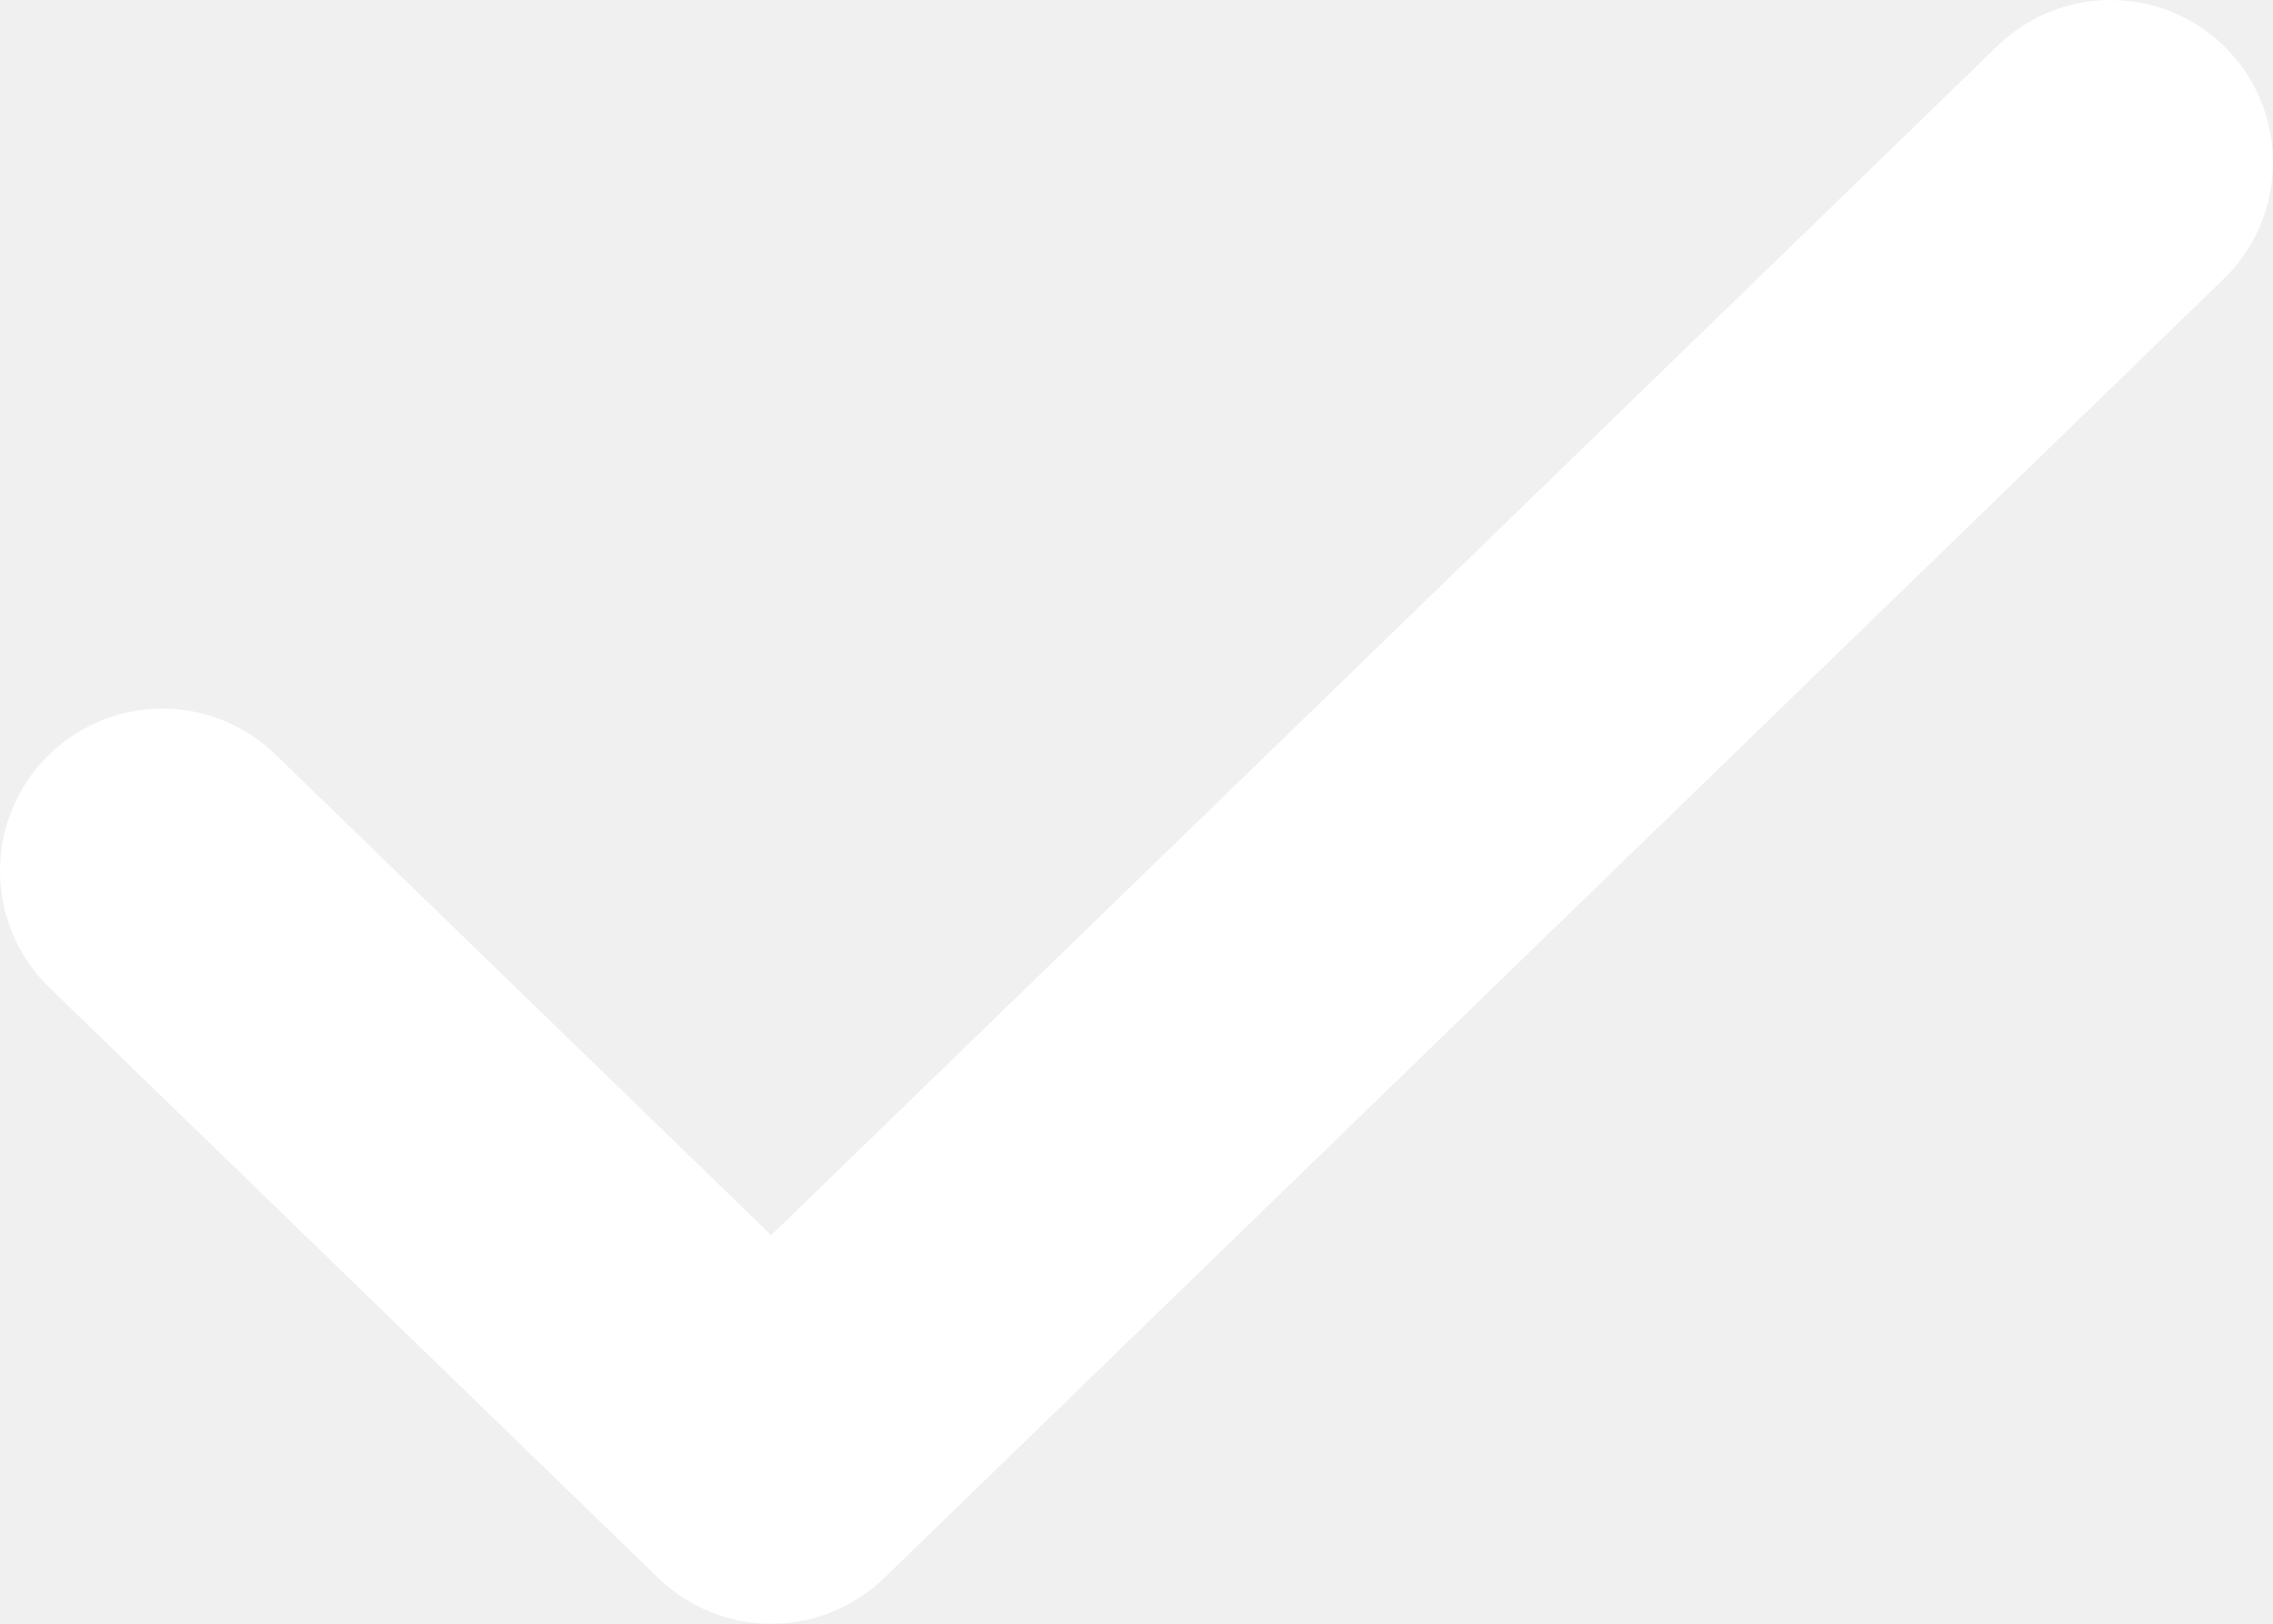
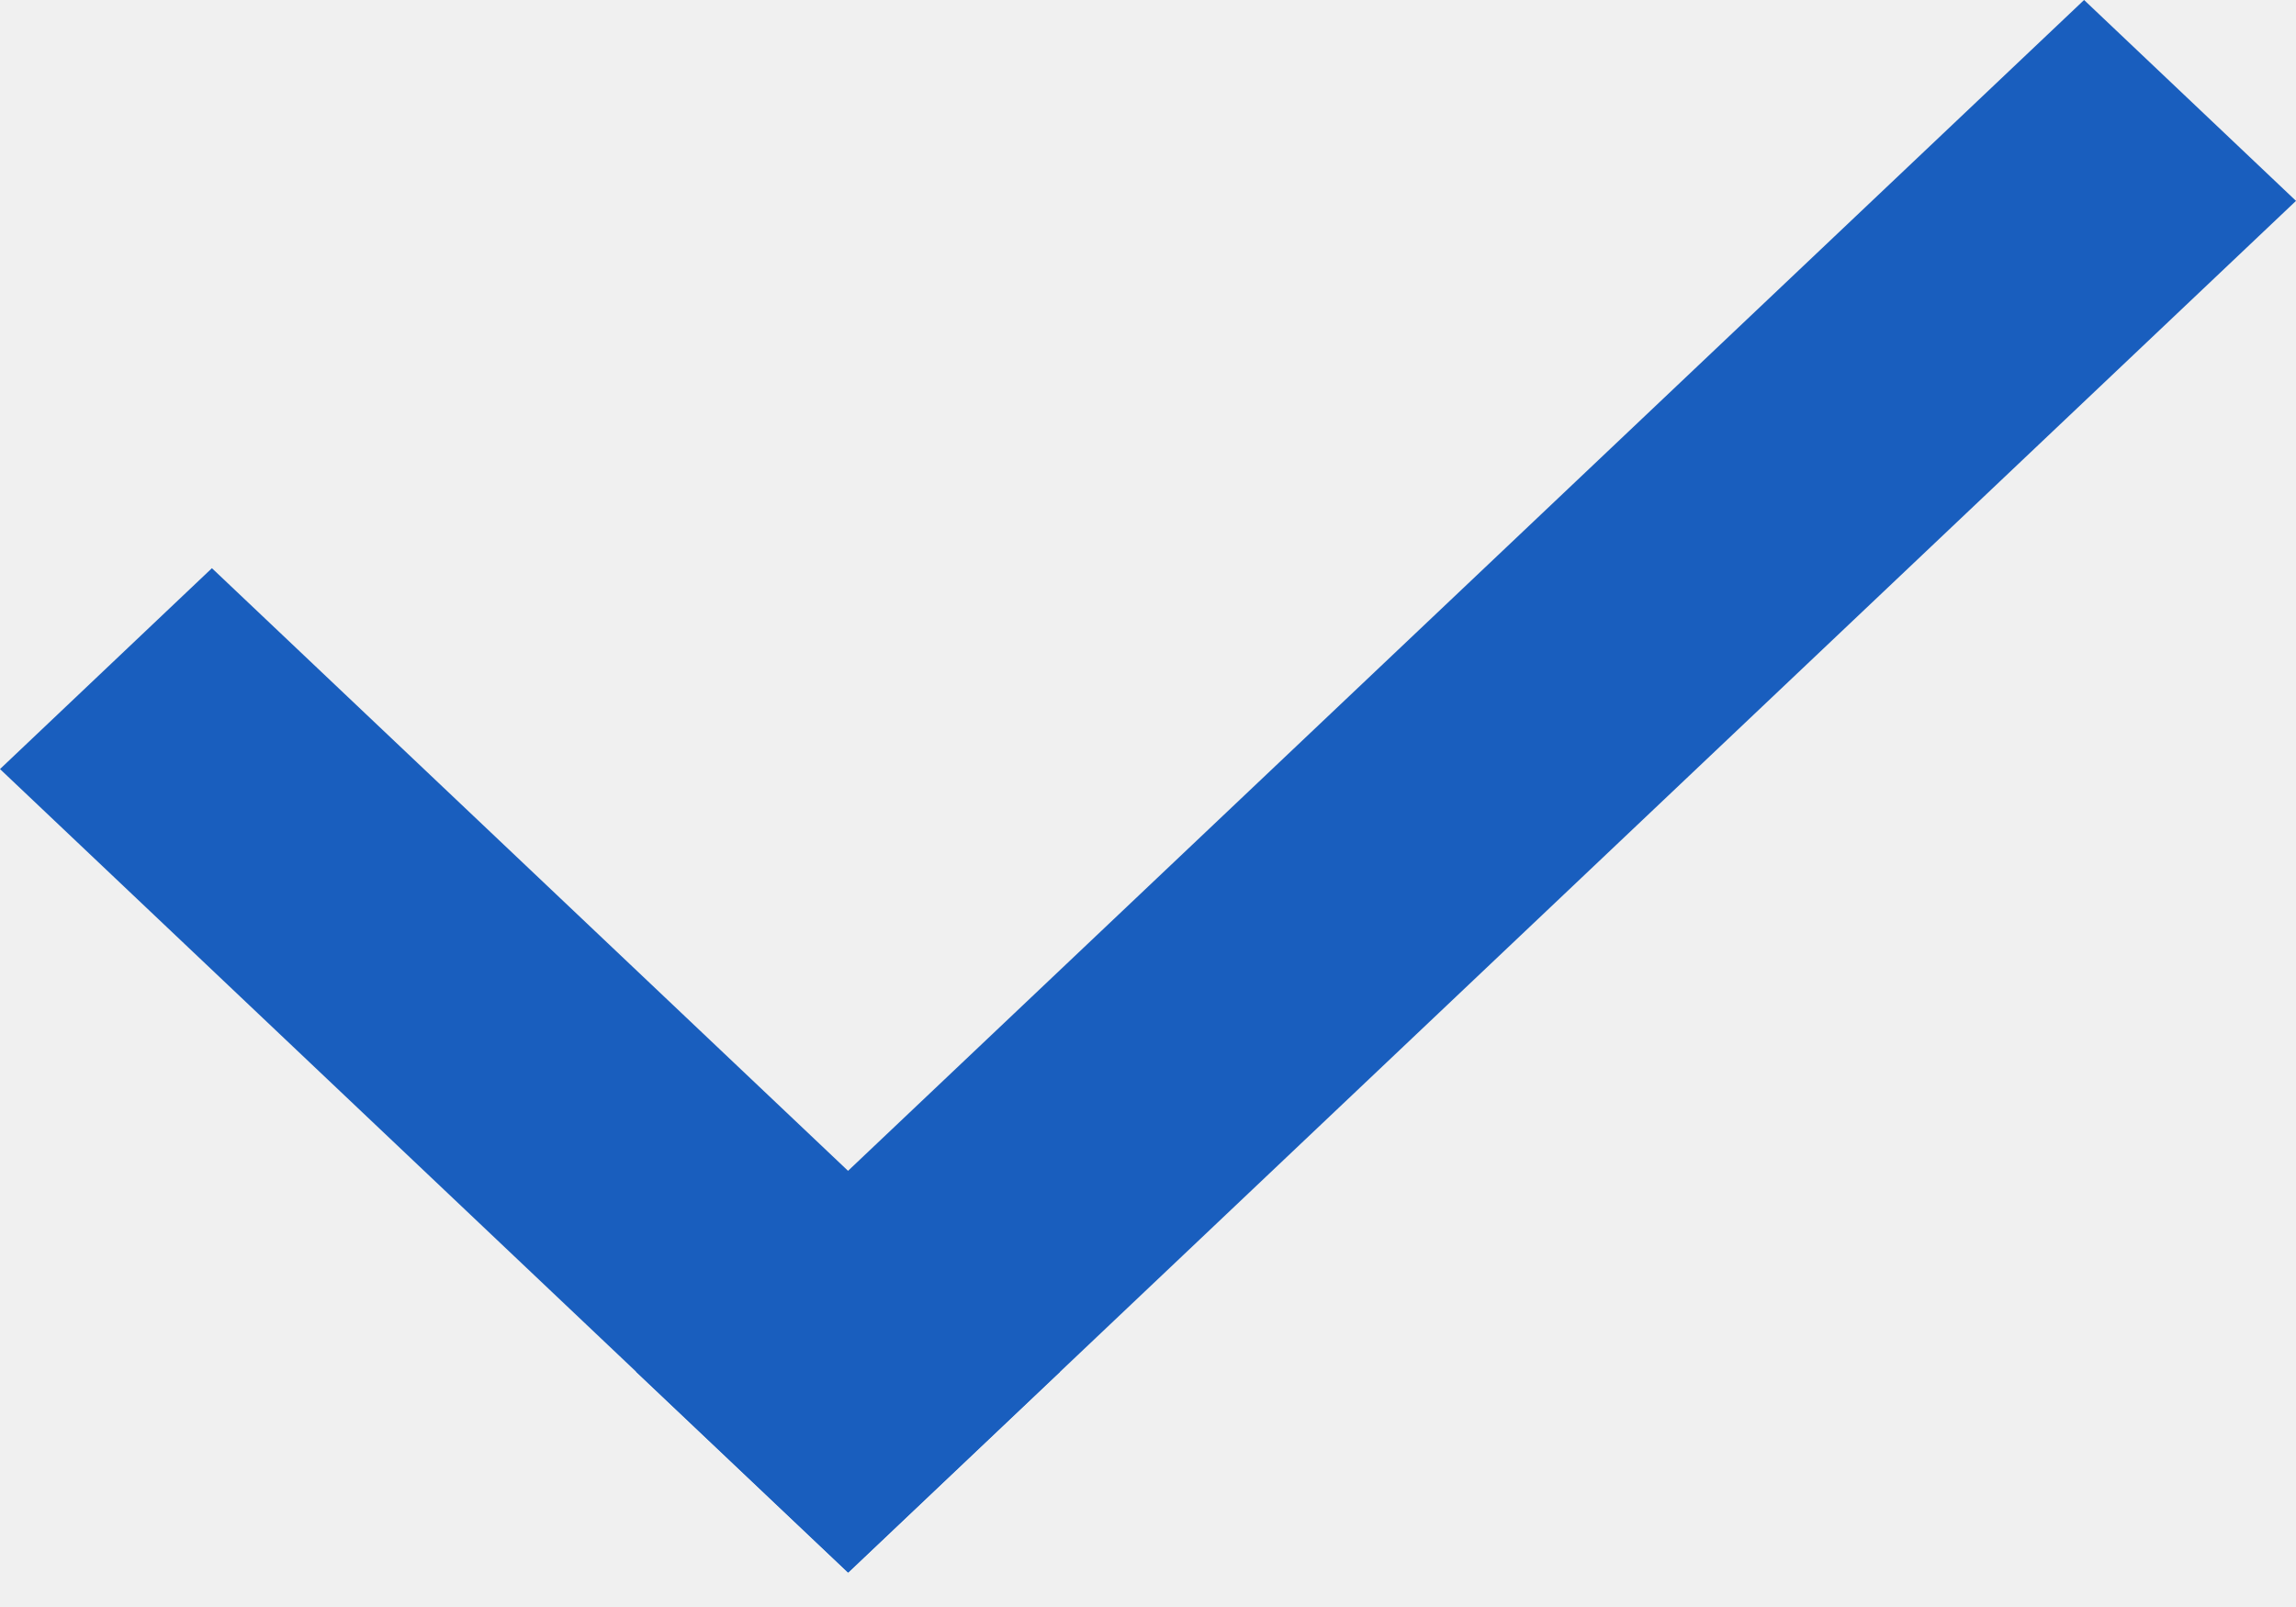
- <svg xmlns="http://www.w3.org/2000/svg" width="14" height="10" fill="none">
-   <path d="M13 1L4.75 9 1 5.364" stroke="#fff" stroke-width="2" stroke-linecap="round" stroke-linejoin="round" />
+ <svg xmlns="http://www.w3.org/2000/svg" width="10" height="7" viewBox="0 0 10 7" fill="none">
+   <path d="M2.77 5.975L9.077 0L10 0.875L3.694 6.85L2.77 5.975Z" fill="#195EBE" />
+   <path d="M4.617 5.975L0.923 2.475L0 3.35L3.694 6.85L4.617 5.975Z" fill="#195EBE" />
</svg>
